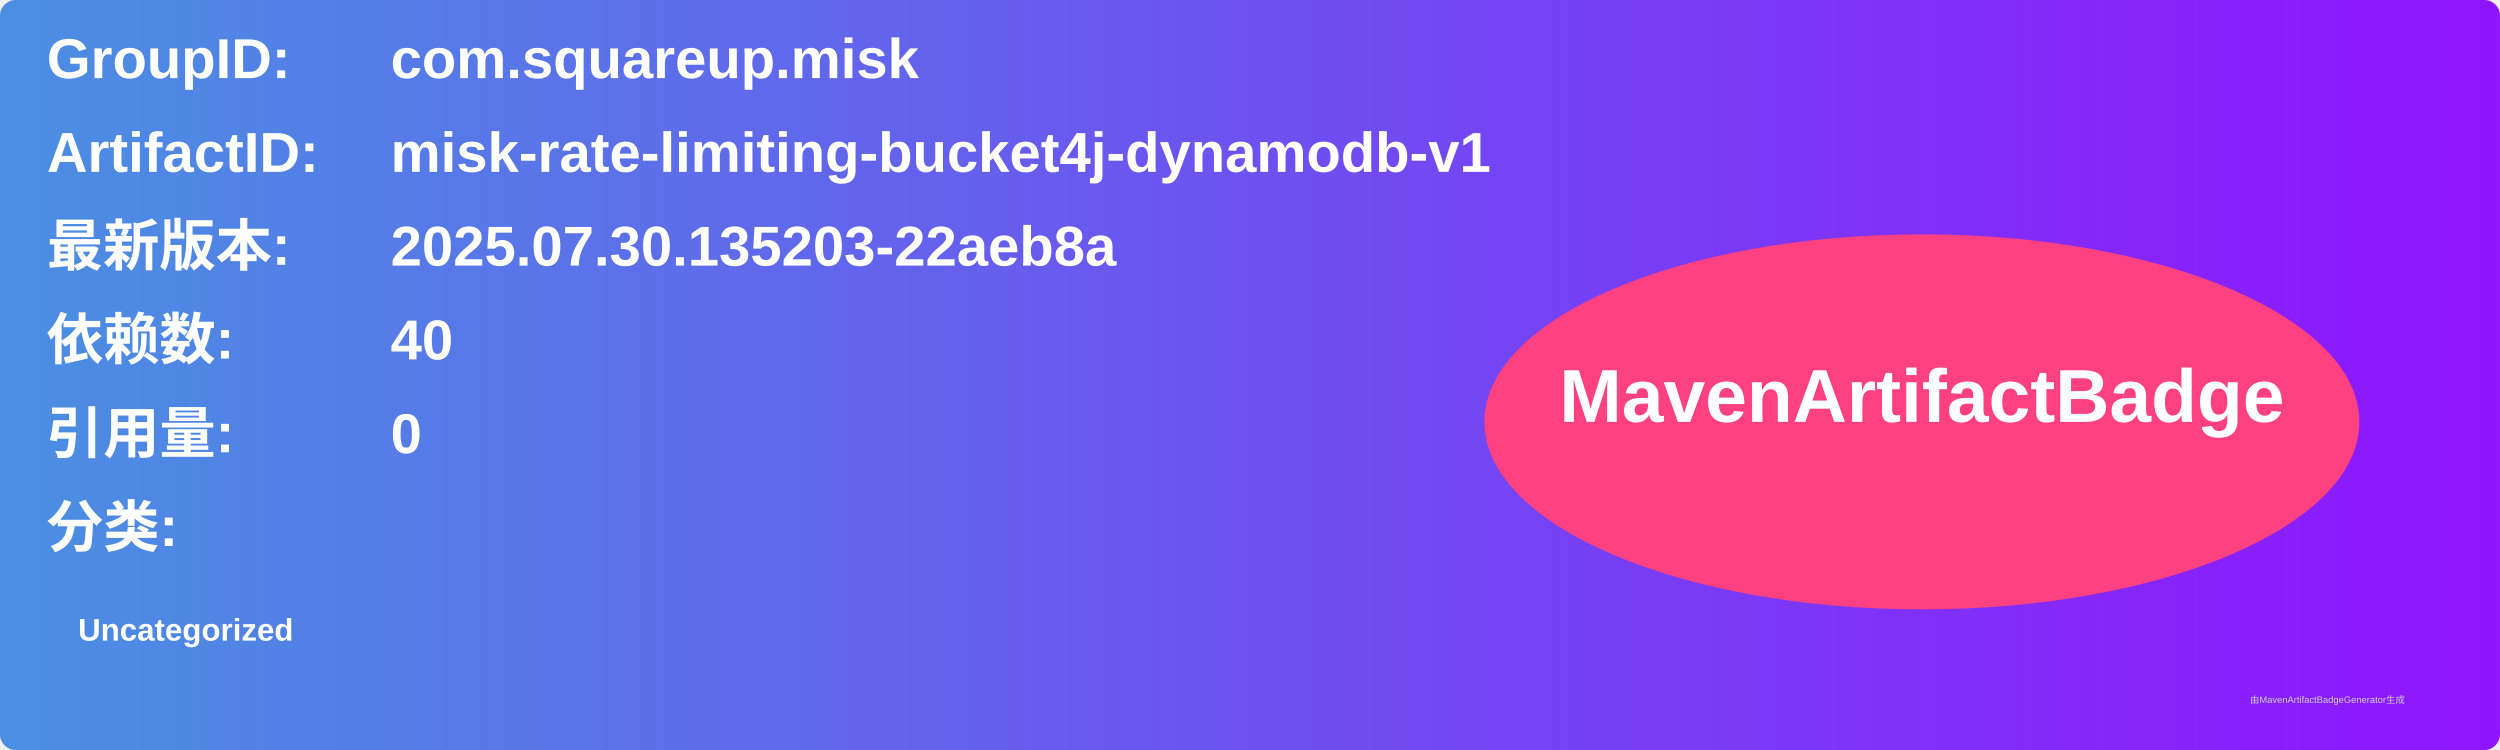
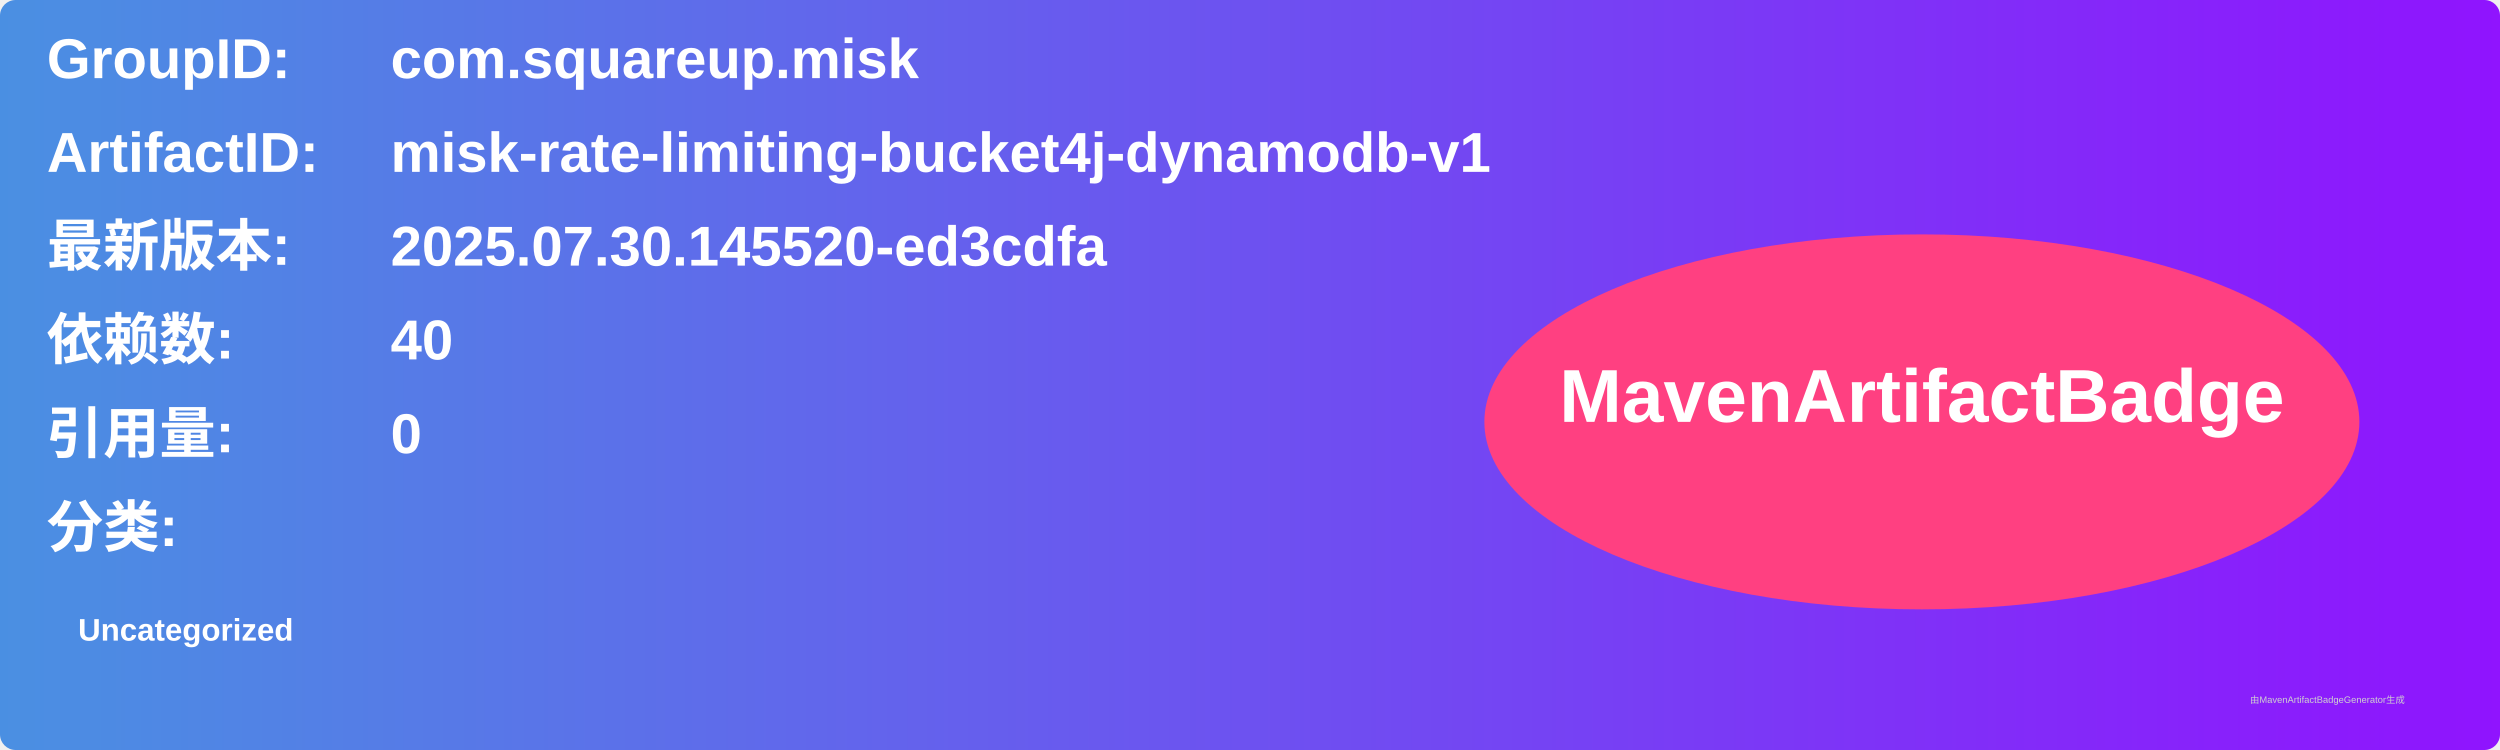
<svg xmlns="http://www.w3.org/2000/svg" width="800" height="240" viewBox="0 0 800 240">
  <linearGradient id="grad" x1="0%" y1="0%" x2="100%" y2="0%">
    <stop offset="0%" stop-color="#4a90e2" />
    <stop offset="100%" stop-color="#9013fe" />
  </linearGradient>
  <rect width="100%" height="100%" rx="5" ry="5" fill="url(#grad)" />
  <g transform="translate(15, 15)">
    <text x="0" y="10" font-family="Arial" font-size="18" fill="white" font-weight="bold" width="260">GroupID:</text>
    <text x="110" y="10" font-family="Arial" font-size="18" fill="white" font-weight="bold" width="460">com.squareup.misk</text>
    <text x="0" y="40" font-family="Arial" font-size="18" fill="white" font-weight="bold" width="260">ArtifactID:</text>
    <text x="110" y="40" font-family="Arial" font-size="18" fill="white" font-weight="bold" width="460">misk-rate-limiting-bucket4j-dynamodb-v1</text>
    <text x="0" y="70" font-family="Arial" font-size="18" fill="white" font-weight="bold">最新版本:</text>
    <text x="110" y="70" font-family="Arial" font-size="18" fill="white" font-weight="bold">
-       <tspan font-weight="bold">2025.07.30.135203-22aeb8a</tspan>
+       <tspan font-weight="bold">2025.07.30.145520-ed3cdfa</tspan>
    </text>
    <text x="0" y="100" font-family="Arial" font-size="18" fill="white" font-weight="bold">依赖数: </text>
    <text x="110" y="100" font-family="Arial" font-size="18" fill="white">
      <tspan font-weight="bold">40</tspan>
    </text>
    <text x="0" y="130" font-family="Arial" font-size="18" fill="white" font-weight="bold">引用量: </text>
    <text x="110" y="130" font-family="Arial" font-size="18" fill="white">
      <tspan font-weight="bold">0</tspan>
    </text>
    <text x="0" y="160" font-family="Arial" font-size="18" fill="white" font-weight="bold">分类:</text>
    <text x="10" y="190" font-family="Arial" font-size="10" fill="white">
      <tspan font-weight="bold">Uncategorized</tspan>
    </text>
    <ellipse cx="600" cy="120" rx="140" ry="60" fill="#ff4081" />
    <text x="600" y="120" text-anchor="middle" font-family="Arial" font-size="24" fill="white" font-weight="bold">MavenArtifactBadge</text>
  </g>
  <text x="720" y="225" font-family="Arial" font-size="3" fill="#d0d0d0">由MavenArtifactBadgeGenerator生成</text>
</svg>
